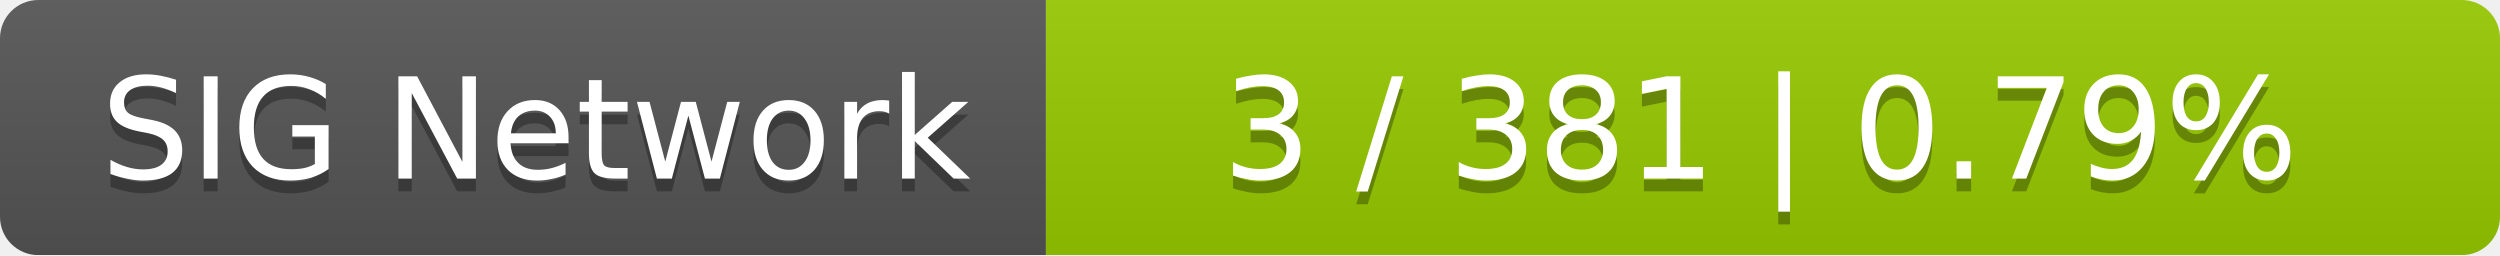
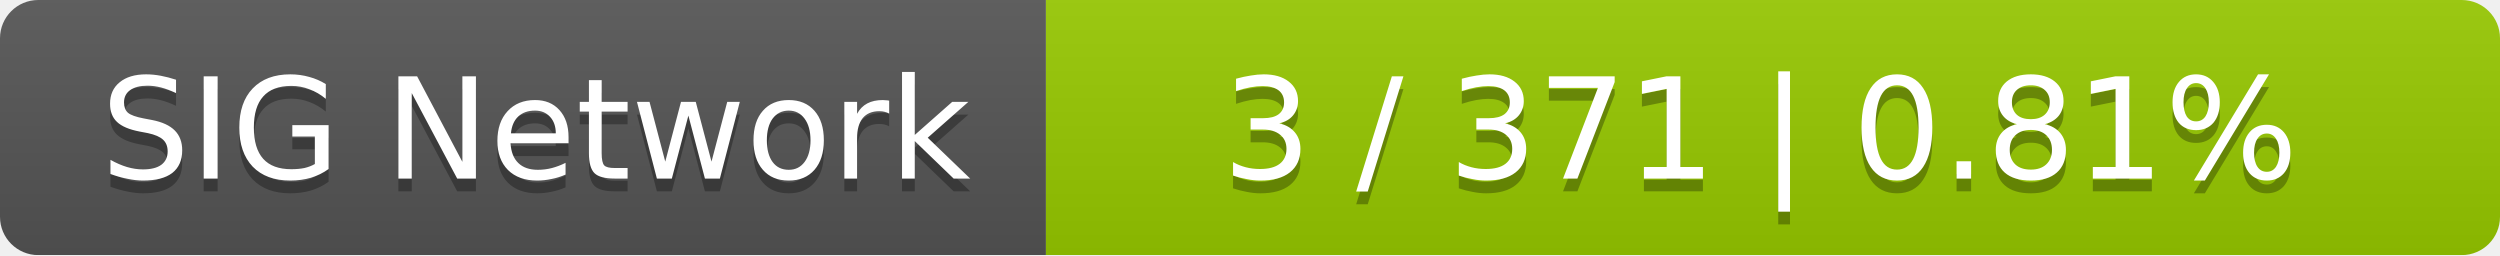
<svg xmlns="http://www.w3.org/2000/svg" width="196" height="20">
  <linearGradient id="smooth" x2="0" y2="100%">
    <stop offset="0" stop-color="#bbb" stop-opacity=".1" />
    <stop offset="1" stop-opacity=".1" />
  </linearGradient>
  <mask id="round">
    <rect width="196" height="20" rx="3" fill="#fff" />
  </mask>
  <g mask="url(#round)">
    <rect width="82" height="20" fill="#555" />
    <rect x="82" width="114" height="20" fill="#97ca00" />
    <rect width="196" height="20" fill="url(#smooth)" />
  </g>
  <g fill="#fff" text-anchor="middle" font-family="DejaVu Sans,Verdana,Geneva,sans-serif" font-size="11">
    <text x="42" y="15" fill="#010101" fill-opacity=".3">SIG Network</text>
    <text x="42" y="14">SIG Network</text>
-     <text x="138" y="15" fill="#010101" fill-opacity=".3">3 / 381    |    0.79%</text>
-     <text x="138" y="14">3 / 381    |    0.79%</text>
+     <text x="138" y="15" fill="#010101" fill-opacity=".3">3 / 371    |    0.81%</text>
+     <text x="138" y="14">3 / 371    |    0.81%</text>
  </g>
</svg>
